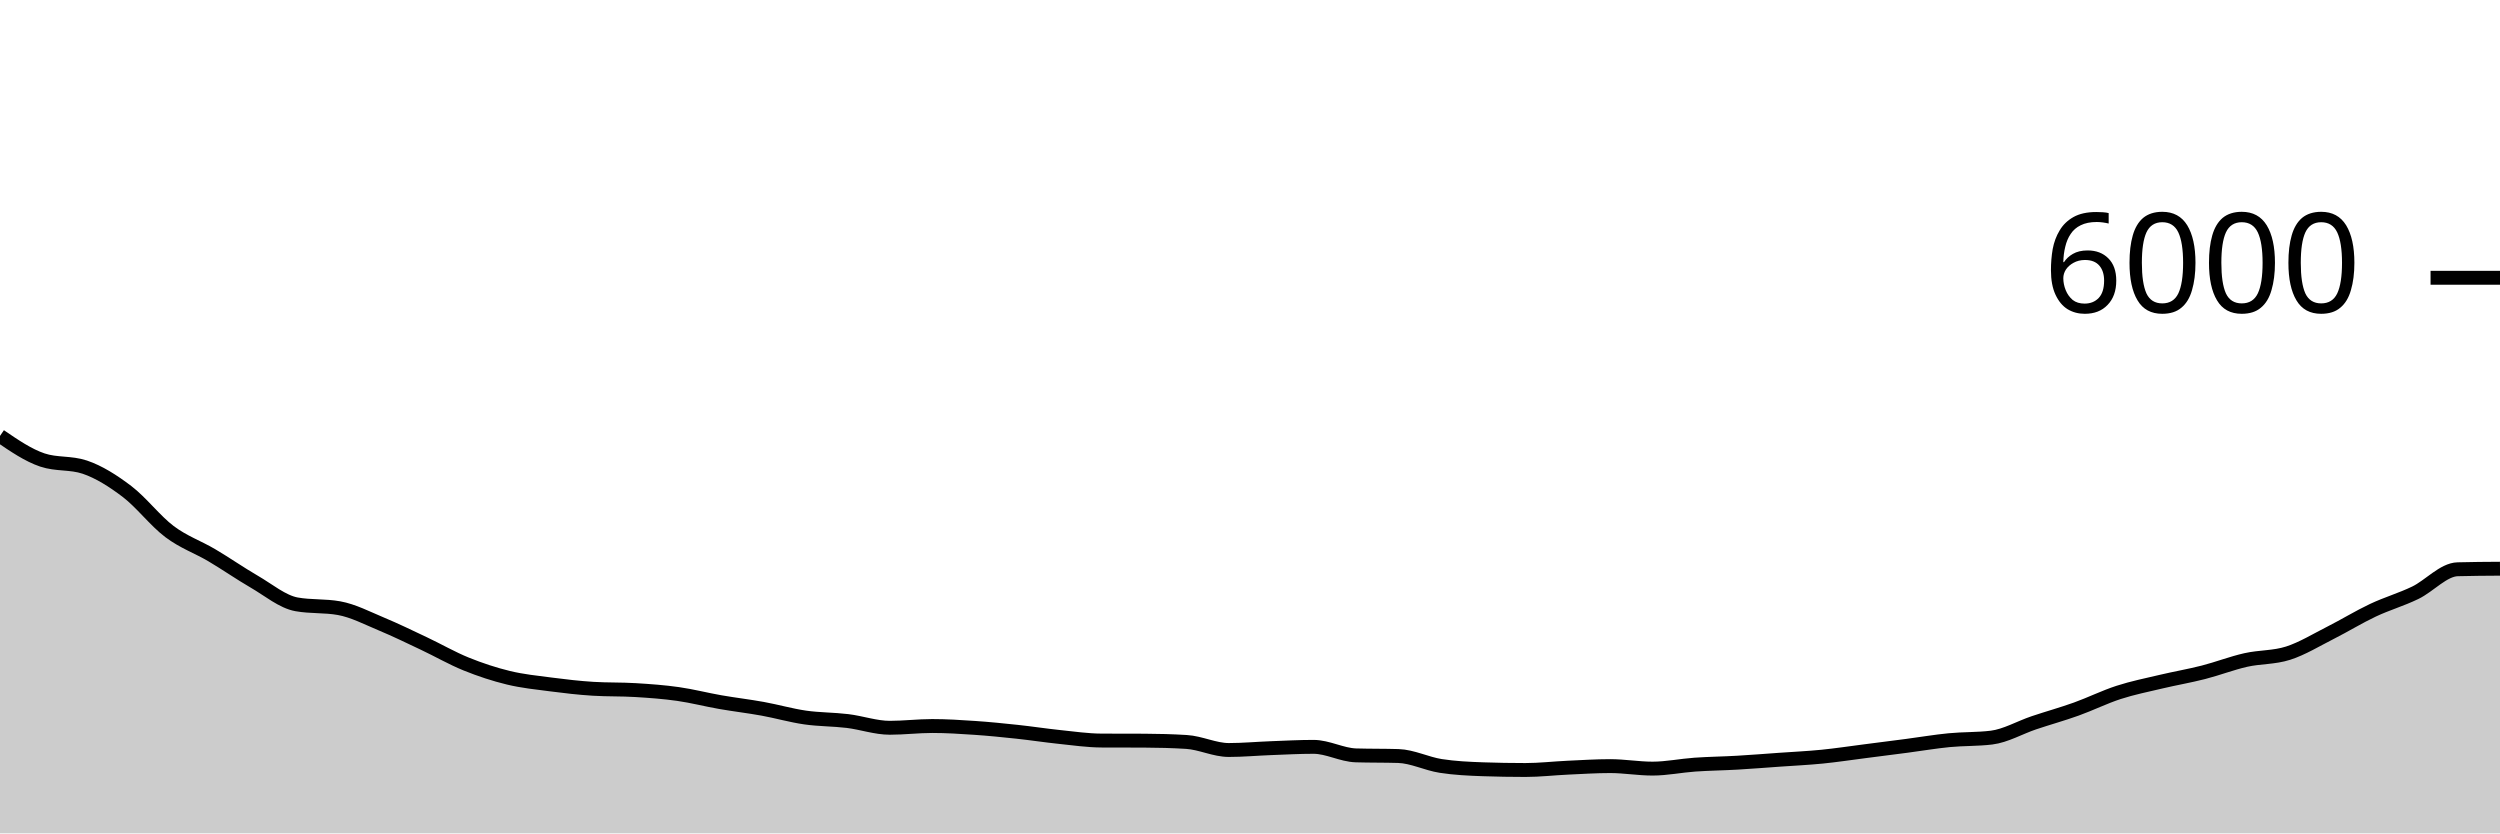
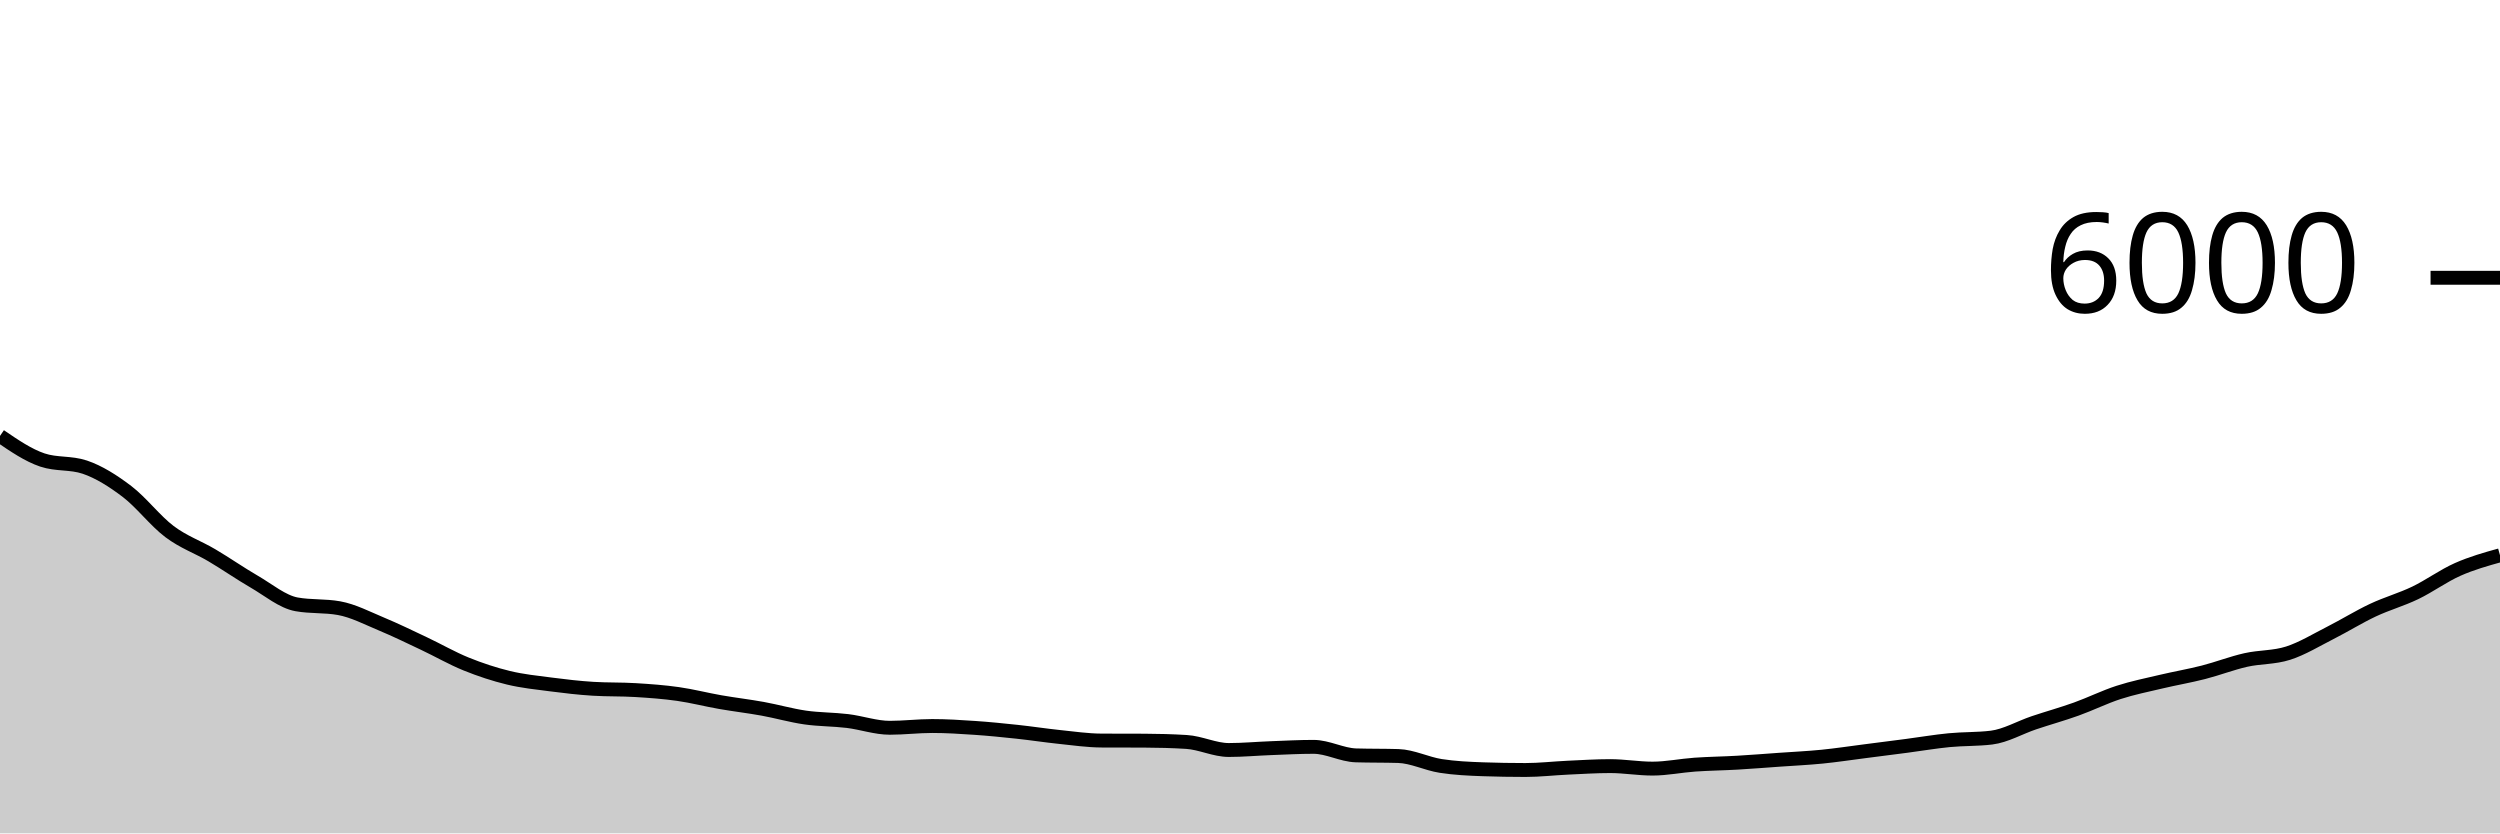
<svg xmlns="http://www.w3.org/2000/svg" viewBox="0 0 180 60">
  <g transform="translate(0,20)">
-     <path class="area" fill="rgba(0, 0, 0, 0.2)" d="M0,11.387C1.017,12.082,2.034,12.778,3.051,13.12C4.068,13.462,5.085,13.291,6.102,13.633C7.119,13.976,8.136,14.62,9.153,15.393C10.169,16.167,11.186,17.509,12.203,18.273C13.22,19.038,14.237,19.379,15.254,19.98C16.271,20.581,17.288,21.291,18.305,21.88C19.322,22.469,20.339,23.331,21.356,23.513C22.373,23.696,23.39,23.604,24.407,23.787C25.424,23.969,26.441,24.503,27.458,24.927C28.475,25.35,29.492,25.847,30.508,26.327C31.525,26.807,32.542,27.394,33.559,27.807C34.576,28.219,35.593,28.554,36.61,28.8C37.627,29.046,38.644,29.148,39.661,29.28C40.678,29.412,41.695,29.531,42.712,29.593C43.729,29.656,44.746,29.624,45.763,29.687C46.78,29.749,47.797,29.822,48.814,29.967C49.831,30.111,50.847,30.376,51.864,30.553C52.881,30.731,53.898,30.849,54.915,31.033C55.932,31.218,56.949,31.513,57.966,31.66C58.983,31.807,60,31.79,61.017,31.913C62.034,32.037,63.051,32.4,64.068,32.4C65.085,32.4,66.102,32.273,67.119,32.273C68.136,32.273,69.153,32.338,70.169,32.407C71.186,32.476,72.203,32.578,73.22,32.687C74.237,32.796,75.254,32.954,76.271,33.06C77.288,33.166,78.305,33.316,79.322,33.32C80.339,33.324,81.356,33.322,82.373,33.327C83.39,33.331,84.407,33.358,85.424,33.42C86.441,33.482,87.458,34,88.475,34C89.492,34,90.508,33.904,91.525,33.867C92.542,33.829,93.559,33.773,94.576,33.773C95.593,33.773,96.61,34.356,97.627,34.387C98.644,34.418,99.661,34.402,100.678,34.433C101.695,34.464,102.712,34.988,103.729,35.147C104.746,35.306,105.763,35.351,106.78,35.387C107.797,35.422,108.814,35.44,109.831,35.44C110.847,35.44,111.864,35.32,112.881,35.273C113.898,35.227,114.915,35.16,115.932,35.16C116.949,35.16,117.966,35.34,118.983,35.34C120,35.34,121.017,35.124,122.034,35.053C123.051,34.982,124.068,34.972,125.085,34.913C126.102,34.854,127.119,34.772,128.136,34.7C129.153,34.628,130.169,34.581,131.186,34.48C132.203,34.379,133.22,34.223,134.237,34.093C135.254,33.963,136.271,33.833,137.288,33.7C138.305,33.567,139.322,33.392,140.339,33.293C141.356,33.194,142.373,33.231,143.39,33.107C144.407,32.982,145.424,32.382,146.441,32.04C147.458,31.698,148.475,31.418,149.492,31.053C150.508,30.689,151.525,30.182,152.542,29.853C153.559,29.524,154.576,29.321,155.593,29.08C156.61,28.839,157.627,28.667,158.644,28.407C159.661,28.147,160.678,27.75,161.695,27.52C162.712,27.29,163.729,27.353,164.746,27.027C165.763,26.7,166.78,26.074,167.797,25.56C168.814,25.046,169.831,24.42,170.847,23.94C171.864,23.46,172.881,23.172,173.898,22.68C174.915,22.188,175.932,21.013,176.949,20.987C177.966,20.96,178.983,20.953,180,20.947L180,40C178.983,40,177.966,40,176.949,40C175.932,40,174.915,40,173.898,40C172.881,40,171.864,40,170.847,40C169.831,40,168.814,40,167.797,40C166.78,40,165.763,40,164.746,40C163.729,40,162.712,40,161.695,40C160.678,40,159.661,40,158.644,40C157.627,40,156.61,40,155.593,40C154.576,40,153.559,40,152.542,40C151.525,40,150.508,40,149.492,40C148.475,40,147.458,40,146.441,40C145.424,40,144.407,40,143.39,40C142.373,40,141.356,40,140.339,40C139.322,40,138.305,40,137.288,40C136.271,40,135.254,40,134.237,40C133.22,40,132.203,40,131.186,40C130.169,40,129.153,40,128.136,40C127.119,40,126.102,40,125.085,40C124.068,40,123.051,40,122.034,40C121.017,40,120,40,118.983,40C117.966,40,116.949,40,115.932,40C114.915,40,113.898,40,112.881,40C111.864,40,110.847,40,109.831,40C108.814,40,107.797,40,106.78,40C105.763,40,104.746,40,103.729,40C102.712,40,101.695,40,100.678,40C99.661,40,98.644,40,97.627,40C96.61,40,95.593,40,94.576,40C93.559,40,92.542,40,91.525,40C90.508,40,89.492,40,88.475,40C87.458,40,86.441,40,85.424,40C84.407,40,83.39,40,82.373,40C81.356,40,80.339,40,79.322,40C78.305,40,77.288,40,76.271,40C75.254,40,74.237,40,73.22,40C72.203,40,71.186,40,70.169,40C69.153,40,68.136,40,67.119,40C66.102,40,65.085,40,64.068,40C63.051,40,62.034,40,61.017,40C60,40,58.983,40,57.966,40C56.949,40,55.932,40,54.915,40C53.898,40,52.881,40,51.864,40C50.847,40,49.831,40,48.814,40C47.797,40,46.78,40,45.763,40C44.746,40,43.729,40,42.712,40C41.695,40,40.678,40,39.661,40C38.644,40,37.627,40,36.61,40C35.593,40,34.576,40,33.559,40C32.542,40,31.525,40,30.508,40C29.492,40,28.475,40,27.458,40C26.441,40,25.424,40,24.407,40C23.39,40,22.373,40,21.356,40C20.339,40,19.322,40,18.305,40C17.288,40,16.271,40,15.254,40C14.237,40,13.22,40,12.203,40C11.186,40,10.169,40,9.153,40C8.136,40,7.119,40,6.102,40C5.085,40,4.068,40,3.051,40C2.034,40,1.017,40,0,40Z" />
-     <path class="line" stroke="black" fill="none" d="M0,11.387C1.017,12.082,2.034,12.778,3.051,13.12C4.068,13.462,5.085,13.291,6.102,13.633C7.119,13.976,8.136,14.62,9.153,15.393C10.169,16.167,11.186,17.509,12.203,18.273C13.22,19.038,14.237,19.379,15.254,19.98C16.271,20.581,17.288,21.291,18.305,21.88C19.322,22.469,20.339,23.331,21.356,23.513C22.373,23.696,23.39,23.604,24.407,23.787C25.424,23.969,26.441,24.503,27.458,24.927C28.475,25.35,29.492,25.847,30.508,26.327C31.525,26.807,32.542,27.394,33.559,27.807C34.576,28.219,35.593,28.554,36.61,28.8C37.627,29.046,38.644,29.148,39.661,29.28C40.678,29.412,41.695,29.531,42.712,29.593C43.729,29.656,44.746,29.624,45.763,29.687C46.78,29.749,47.797,29.822,48.814,29.967C49.831,30.111,50.847,30.376,51.864,30.553C52.881,30.731,53.898,30.849,54.915,31.033C55.932,31.218,56.949,31.513,57.966,31.66C58.983,31.807,60,31.79,61.017,31.913C62.034,32.037,63.051,32.4,64.068,32.4C65.085,32.4,66.102,32.273,67.119,32.273C68.136,32.273,69.153,32.338,70.169,32.407C71.186,32.476,72.203,32.578,73.22,32.687C74.237,32.796,75.254,32.954,76.271,33.06C77.288,33.166,78.305,33.316,79.322,33.32C80.339,33.324,81.356,33.322,82.373,33.327C83.39,33.331,84.407,33.358,85.424,33.42C86.441,33.482,87.458,34,88.475,34C89.492,34,90.508,33.904,91.525,33.867C92.542,33.829,93.559,33.773,94.576,33.773C95.593,33.773,96.61,34.356,97.627,34.387C98.644,34.418,99.661,34.402,100.678,34.433C101.695,34.464,102.712,34.988,103.729,35.147C104.746,35.306,105.763,35.351,106.78,35.387C107.797,35.422,108.814,35.44,109.831,35.44C110.847,35.44,111.864,35.32,112.881,35.273C113.898,35.227,114.915,35.16,115.932,35.16C116.949,35.16,117.966,35.34,118.983,35.34C120,35.34,121.017,35.124,122.034,35.053C123.051,34.982,124.068,34.972,125.085,34.913C126.102,34.854,127.119,34.772,128.136,34.7C129.153,34.628,130.169,34.581,131.186,34.48C132.203,34.379,133.22,34.223,134.237,34.093C135.254,33.963,136.271,33.833,137.288,33.7C138.305,33.567,139.322,33.392,140.339,33.293C141.356,33.194,142.373,33.231,143.39,33.107C144.407,32.982,145.424,32.382,146.441,32.04C147.458,31.698,148.475,31.418,149.492,31.053C150.508,30.689,151.525,30.182,152.542,29.853C153.559,29.524,154.576,29.321,155.593,29.08C156.61,28.839,157.627,28.667,158.644,28.407C159.661,28.147,160.678,27.75,161.695,27.52C162.712,27.29,163.729,27.353,164.746,27.027C165.763,26.7,166.78,26.074,167.797,25.56C168.814,25.046,169.831,24.42,170.847,23.94C171.864,23.46,172.881,23.172,173.898,22.68C174.915,22.188,175.932,21.013,176.949,20.987C177.966,20.96,178.983,20.953,180,20.947" />
+     <path class="area" fill="rgba(0, 0, 0, 0.2)" d="M0,11.387C1.017,12.082,2.034,12.778,3.051,13.12C4.068,13.462,5.085,13.291,6.102,13.633C7.119,13.976,8.136,14.62,9.153,15.393C10.169,16.167,11.186,17.509,12.203,18.273C13.22,19.038,14.237,19.379,15.254,19.98C16.271,20.581,17.288,21.291,18.305,21.88C19.322,22.469,20.339,23.331,21.356,23.513C22.373,23.696,23.39,23.604,24.407,23.787C25.424,23.969,26.441,24.503,27.458,24.927C28.475,25.35,29.492,25.847,30.508,26.327C31.525,26.807,32.542,27.394,33.559,27.807C34.576,28.219,35.593,28.554,36.61,28.8C37.627,29.046,38.644,29.148,39.661,29.28C40.678,29.412,41.695,29.531,42.712,29.593C43.729,29.656,44.746,29.624,45.763,29.687C46.78,29.749,47.797,29.822,48.814,29.967C49.831,30.111,50.847,30.376,51.864,30.553C52.881,30.731,53.898,30.849,54.915,31.033C55.932,31.218,56.949,31.513,57.966,31.66C58.983,31.807,60,31.79,61.017,31.913C62.034,32.037,63.051,32.4,64.068,32.4C65.085,32.4,66.102,32.273,67.119,32.273C68.136,32.273,69.153,32.338,70.169,32.407C71.186,32.476,72.203,32.578,73.22,32.687C74.237,32.796,75.254,32.954,76.271,33.06C77.288,33.166,78.305,33.316,79.322,33.32C80.339,33.324,81.356,33.322,82.373,33.327C83.39,33.331,84.407,33.358,85.424,33.42C86.441,33.482,87.458,34,88.475,34C89.492,34,90.508,33.904,91.525,33.867C92.542,33.829,93.559,33.773,94.576,33.773C95.593,33.773,96.61,34.356,97.627,34.387C98.644,34.418,99.661,34.402,100.678,34.433C101.695,34.464,102.712,34.988,103.729,35.147C104.746,35.306,105.763,35.351,106.78,35.387C107.797,35.422,108.814,35.44,109.831,35.44C110.847,35.44,111.864,35.32,112.881,35.273C113.898,35.227,114.915,35.16,115.932,35.16C116.949,35.16,117.966,35.34,118.983,35.34C120,35.34,121.017,35.124,122.034,35.053C123.051,34.982,124.068,34.972,125.085,34.913C126.102,34.854,127.119,34.772,128.136,34.7C129.153,34.628,130.169,34.581,131.186,34.48C132.203,34.379,133.22,34.223,134.237,34.093C135.254,33.963,136.271,33.833,137.288,33.7C138.305,33.567,139.322,33.392,140.339,33.293C141.356,33.194,142.373,33.231,143.39,33.107C144.407,32.982,145.424,32.382,146.441,32.04C147.458,31.698,148.475,31.418,149.492,31.053C150.508,30.689,151.525,30.182,152.542,29.853C153.559,29.524,154.576,29.321,155.593,29.08C156.61,28.839,157.627,28.667,158.644,28.407C159.661,28.147,160.678,27.75,161.695,27.52C162.712,27.29,163.729,27.353,164.746,27.027C165.763,26.7,166.78,26.076,167.797,25.56C168.814,25.044,169.831,24.412,170.847,23.933C171.864,23.454,172.881,23.176,173.898,22.687C174.915,22.198,175.932,21.451,176.949,21C177.966,20.549,178.983,20.264,180,19.98L180,40C178.983,40,177.966,40,176.949,40C175.932,40,174.915,40,173.898,40C172.881,40,171.864,40,170.847,40C169.831,40,168.814,40,167.797,40C166.78,40,165.763,40,164.746,40C163.729,40,162.712,40,161.695,40C160.678,40,159.661,40,158.644,40C157.627,40,156.61,40,155.593,40C154.576,40,153.559,40,152.542,40C151.525,40,150.508,40,149.492,40C148.475,40,147.458,40,146.441,40C145.424,40,144.407,40,143.39,40C142.373,40,141.356,40,140.339,40C139.322,40,138.305,40,137.288,40C136.271,40,135.254,40,134.237,40C133.22,40,132.203,40,131.186,40C130.169,40,129.153,40,128.136,40C127.119,40,126.102,40,125.085,40C124.068,40,123.051,40,122.034,40C121.017,40,120,40,118.983,40C117.966,40,116.949,40,115.932,40C114.915,40,113.898,40,112.881,40C111.864,40,110.847,40,109.831,40C108.814,40,107.797,40,106.78,40C105.763,40,104.746,40,103.729,40C102.712,40,101.695,40,100.678,40C99.661,40,98.644,40,97.627,40C96.61,40,95.593,40,94.576,40C93.559,40,92.542,40,91.525,40C90.508,40,89.492,40,88.475,40C87.458,40,86.441,40,85.424,40C84.407,40,83.39,40,82.373,40C81.356,40,80.339,40,79.322,40C78.305,40,77.288,40,76.271,40C75.254,40,74.237,40,73.22,40C72.203,40,71.186,40,70.169,40C69.153,40,68.136,40,67.119,40C66.102,40,65.085,40,64.068,40C63.051,40,62.034,40,61.017,40C60,40,58.983,40,57.966,40C56.949,40,55.932,40,54.915,40C53.898,40,52.881,40,51.864,40C50.847,40,49.831,40,48.814,40C47.797,40,46.78,40,45.763,40C44.746,40,43.729,40,42.712,40C41.695,40,40.678,40,39.661,40C38.644,40,37.627,40,36.61,40C35.593,40,34.576,40,33.559,40C32.542,40,31.525,40,30.508,40C29.492,40,28.475,40,27.458,40C26.441,40,25.424,40,24.407,40C23.39,40,22.373,40,21.356,40C20.339,40,19.322,40,18.305,40C17.288,40,16.271,40,15.254,40C14.237,40,13.22,40,12.203,40C11.186,40,10.169,40,9.153,40C8.136,40,7.119,40,6.102,40C5.085,40,4.068,40,3.051,40C2.034,40,1.017,40,0,40Z" />
+     <path class="line" stroke="black" fill="none" d="M0,11.387C1.017,12.082,2.034,12.778,3.051,13.12C4.068,13.462,5.085,13.291,6.102,13.633C7.119,13.976,8.136,14.62,9.153,15.393C10.169,16.167,11.186,17.509,12.203,18.273C13.22,19.038,14.237,19.379,15.254,19.98C16.271,20.581,17.288,21.291,18.305,21.88C19.322,22.469,20.339,23.331,21.356,23.513C22.373,23.696,23.39,23.604,24.407,23.787C25.424,23.969,26.441,24.503,27.458,24.927C28.475,25.35,29.492,25.847,30.508,26.327C31.525,26.807,32.542,27.394,33.559,27.807C34.576,28.219,35.593,28.554,36.61,28.8C37.627,29.046,38.644,29.148,39.661,29.28C40.678,29.412,41.695,29.531,42.712,29.593C43.729,29.656,44.746,29.624,45.763,29.687C46.78,29.749,47.797,29.822,48.814,29.967C49.831,30.111,50.847,30.376,51.864,30.553C52.881,30.731,53.898,30.849,54.915,31.033C55.932,31.218,56.949,31.513,57.966,31.66C58.983,31.807,60,31.79,61.017,31.913C62.034,32.037,63.051,32.4,64.068,32.4C65.085,32.4,66.102,32.273,67.119,32.273C68.136,32.273,69.153,32.338,70.169,32.407C71.186,32.476,72.203,32.578,73.22,32.687C74.237,32.796,75.254,32.954,76.271,33.06C77.288,33.166,78.305,33.316,79.322,33.32C80.339,33.324,81.356,33.322,82.373,33.327C83.39,33.331,84.407,33.358,85.424,33.42C86.441,33.482,87.458,34,88.475,34C89.492,34,90.508,33.904,91.525,33.867C92.542,33.829,93.559,33.773,94.576,33.773C95.593,33.773,96.61,34.356,97.627,34.387C98.644,34.418,99.661,34.402,100.678,34.433C101.695,34.464,102.712,34.988,103.729,35.147C104.746,35.306,105.763,35.351,106.78,35.387C107.797,35.422,108.814,35.44,109.831,35.44C110.847,35.44,111.864,35.32,112.881,35.273C113.898,35.227,114.915,35.16,115.932,35.16C116.949,35.16,117.966,35.34,118.983,35.34C120,35.34,121.017,35.124,122.034,35.053C123.051,34.982,124.068,34.972,125.085,34.913C126.102,34.854,127.119,34.772,128.136,34.7C129.153,34.628,130.169,34.581,131.186,34.48C132.203,34.379,133.22,34.223,134.237,34.093C135.254,33.963,136.271,33.833,137.288,33.7C138.305,33.567,139.322,33.392,140.339,33.293C141.356,33.194,142.373,33.231,143.39,33.107C144.407,32.982,145.424,32.382,146.441,32.04C147.458,31.698,148.475,31.418,149.492,31.053C150.508,30.689,151.525,30.182,152.542,29.853C153.559,29.524,154.576,29.321,155.593,29.08C156.61,28.839,157.627,28.667,158.644,28.407C159.661,28.147,160.678,27.75,161.695,27.52C162.712,27.29,163.729,27.353,164.746,27.027C165.763,26.7,166.78,26.076,167.797,25.56C168.814,25.044,169.831,24.412,170.847,23.933C171.864,23.454,172.881,23.176,173.898,22.687C174.915,22.198,175.932,21.451,176.949,21C177.966,20.549,178.983,20.264,180,19.98" />
    <path class="axis-ceiling" stroke-width="1" stroke="black" fill="none" d="M175,0L180,0" />
    <text class="axis-ceiling-label" font-family="sans-serif" text-anchor="end" font-size="10px" x="170" y="2.5">6000</text>
  </g>
</svg>
